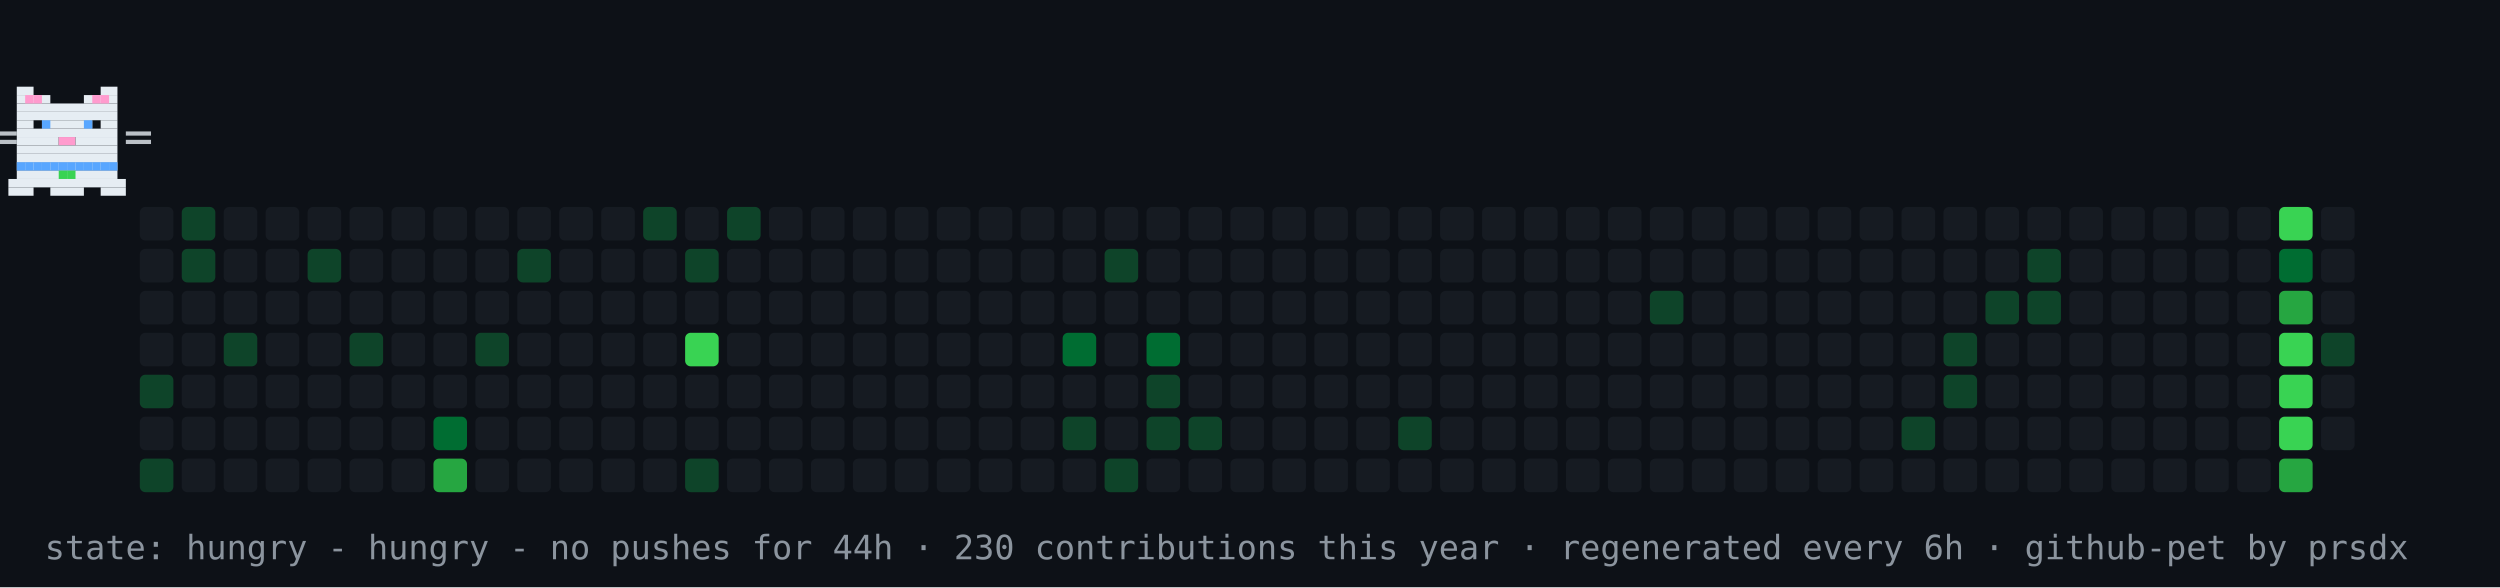
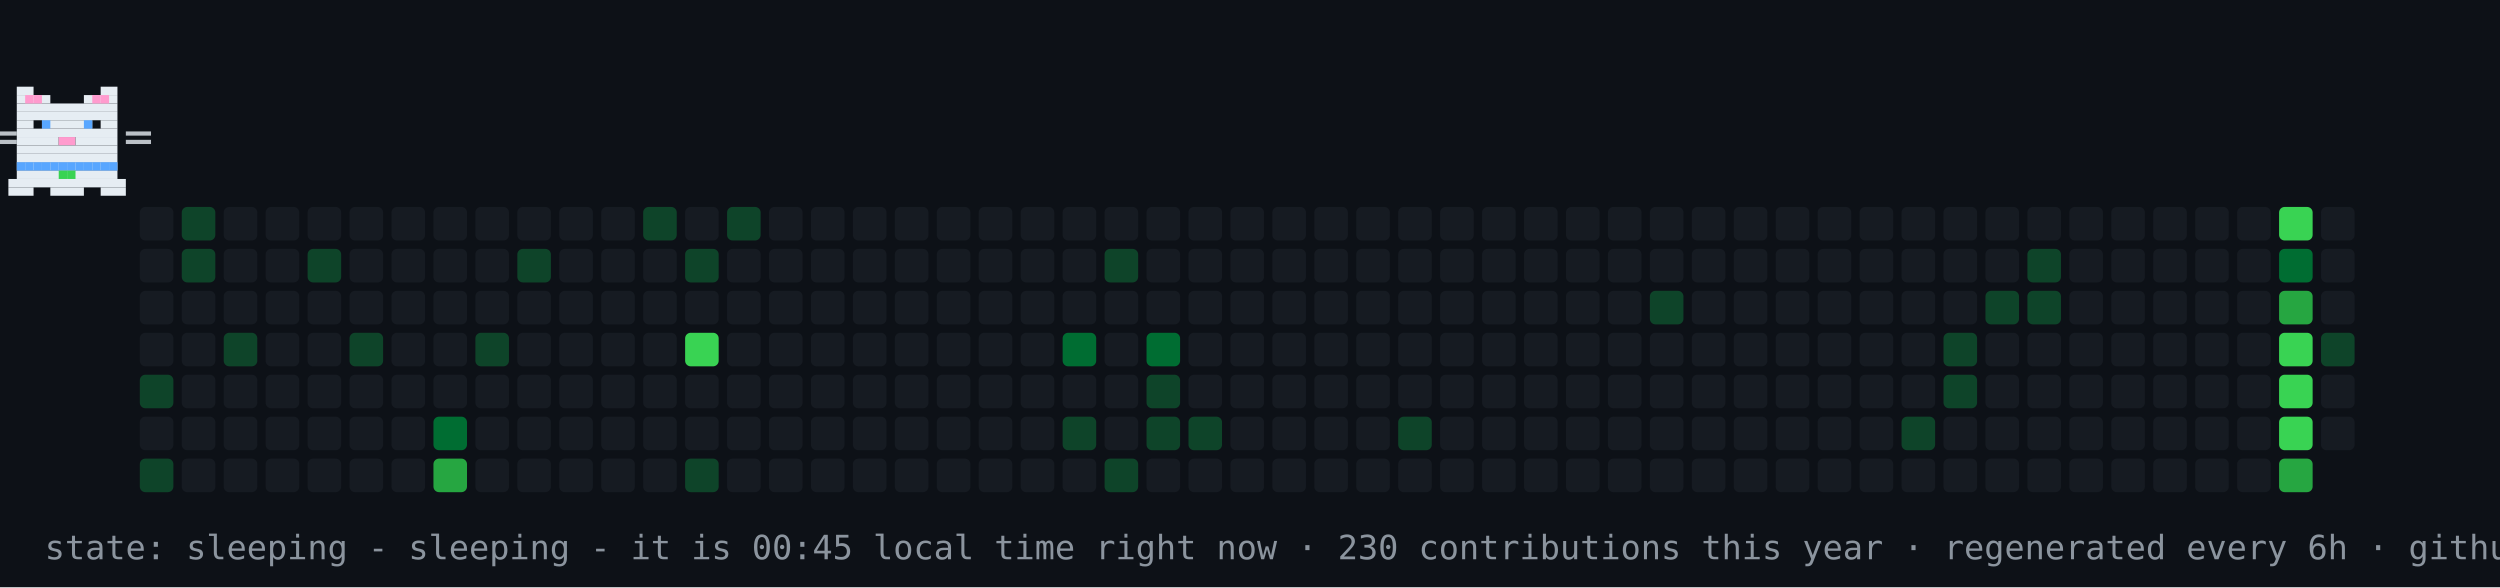
- <svg xmlns="http://www.w3.org/2000/svg" width="894" height="210" viewBox="0 0 894 210" role="img" aria-label="contribution graph cat: hungry">
+ <svg xmlns="http://www.w3.org/2000/svg" width="894" height="210" viewBox="0 0 894 210" role="img" aria-label="contribution graph cat: sleeping">
  <rect width="894" height="210" fill="#0d1117" />
  <rect x="50" y="74" width="12" height="12" rx="2" fill="#161b22" />
  <rect x="50" y="89" width="12" height="12" rx="2" fill="#161b22" />
  <rect x="50" y="104" width="12" height="12" rx="2" fill="#161b22" />
  <rect x="50" y="119" width="12" height="12" rx="2" fill="#161b22" />
  <rect x="50" y="134" width="12" height="12" rx="2" fill="#0e4429" />
  <rect x="50" y="149" width="12" height="12" rx="2" fill="#161b22" />
  <rect x="50" y="164" width="12" height="12" rx="2" fill="#0e4429" />
  <rect x="65" y="74" width="12" height="12" rx="2" fill="#0e4429" />
  <rect x="65" y="89" width="12" height="12" rx="2" fill="#0e4429" />
  <rect x="65" y="104" width="12" height="12" rx="2" fill="#161b22" />
  <rect x="65" y="119" width="12" height="12" rx="2" fill="#161b22" />
  <rect x="65" y="134" width="12" height="12" rx="2" fill="#161b22" />
  <rect x="65" y="149" width="12" height="12" rx="2" fill="#161b22" />
  <rect x="65" y="164" width="12" height="12" rx="2" fill="#161b22" />
  <rect x="80" y="74" width="12" height="12" rx="2" fill="#161b22" />
  <rect x="80" y="89" width="12" height="12" rx="2" fill="#161b22" />
  <rect x="80" y="104" width="12" height="12" rx="2" fill="#161b22" />
  <rect x="80" y="119" width="12" height="12" rx="2" fill="#0e4429" />
  <rect x="80" y="134" width="12" height="12" rx="2" fill="#161b22" />
  <rect x="80" y="149" width="12" height="12" rx="2" fill="#161b22" />
  <rect x="80" y="164" width="12" height="12" rx="2" fill="#161b22" />
  <rect x="95" y="74" width="12" height="12" rx="2" fill="#161b22" />
  <rect x="95" y="89" width="12" height="12" rx="2" fill="#161b22" />
  <rect x="95" y="104" width="12" height="12" rx="2" fill="#161b22" />
  <rect x="95" y="119" width="12" height="12" rx="2" fill="#161b22" />
  <rect x="95" y="134" width="12" height="12" rx="2" fill="#161b22" />
  <rect x="95" y="149" width="12" height="12" rx="2" fill="#161b22" />
  <rect x="95" y="164" width="12" height="12" rx="2" fill="#161b22" />
  <rect x="110" y="74" width="12" height="12" rx="2" fill="#161b22" />
  <rect x="110" y="89" width="12" height="12" rx="2" fill="#0e4429" />
  <rect x="110" y="104" width="12" height="12" rx="2" fill="#161b22" />
  <rect x="110" y="119" width="12" height="12" rx="2" fill="#161b22" />
  <rect x="110" y="134" width="12" height="12" rx="2" fill="#161b22" />
  <rect x="110" y="149" width="12" height="12" rx="2" fill="#161b22" />
  <rect x="110" y="164" width="12" height="12" rx="2" fill="#161b22" />
  <rect x="125" y="74" width="12" height="12" rx="2" fill="#161b22" />
  <rect x="125" y="89" width="12" height="12" rx="2" fill="#161b22" />
  <rect x="125" y="104" width="12" height="12" rx="2" fill="#161b22" />
  <rect x="125" y="119" width="12" height="12" rx="2" fill="#0e4429" />
  <rect x="125" y="134" width="12" height="12" rx="2" fill="#161b22" />
  <rect x="125" y="149" width="12" height="12" rx="2" fill="#161b22" />
  <rect x="125" y="164" width="12" height="12" rx="2" fill="#161b22" />
  <rect x="140" y="74" width="12" height="12" rx="2" fill="#161b22" />
  <rect x="140" y="89" width="12" height="12" rx="2" fill="#161b22" />
  <rect x="140" y="104" width="12" height="12" rx="2" fill="#161b22" />
  <rect x="140" y="119" width="12" height="12" rx="2" fill="#161b22" />
  <rect x="140" y="134" width="12" height="12" rx="2" fill="#161b22" />
  <rect x="140" y="149" width="12" height="12" rx="2" fill="#161b22" />
  <rect x="140" y="164" width="12" height="12" rx="2" fill="#161b22" />
  <rect x="155" y="74" width="12" height="12" rx="2" fill="#161b22" />
  <rect x="155" y="89" width="12" height="12" rx="2" fill="#161b22" />
  <rect x="155" y="104" width="12" height="12" rx="2" fill="#161b22" />
  <rect x="155" y="119" width="12" height="12" rx="2" fill="#161b22" />
  <rect x="155" y="134" width="12" height="12" rx="2" fill="#161b22" />
  <rect x="155" y="149" width="12" height="12" rx="2" fill="#006d32" />
  <rect x="155" y="164" width="12" height="12" rx="2" fill="#26a641" />
  <rect x="170" y="74" width="12" height="12" rx="2" fill="#161b22" />
  <rect x="170" y="89" width="12" height="12" rx="2" fill="#161b22" />
  <rect x="170" y="104" width="12" height="12" rx="2" fill="#161b22" />
  <rect x="170" y="119" width="12" height="12" rx="2" fill="#0e4429" />
  <rect x="170" y="134" width="12" height="12" rx="2" fill="#161b22" />
  <rect x="170" y="149" width="12" height="12" rx="2" fill="#161b22" />
  <rect x="170" y="164" width="12" height="12" rx="2" fill="#161b22" />
  <rect x="185" y="74" width="12" height="12" rx="2" fill="#161b22" />
  <rect x="185" y="89" width="12" height="12" rx="2" fill="#0e4429" />
  <rect x="185" y="104" width="12" height="12" rx="2" fill="#161b22" />
  <rect x="185" y="119" width="12" height="12" rx="2" fill="#161b22" />
  <rect x="185" y="134" width="12" height="12" rx="2" fill="#161b22" />
  <rect x="185" y="149" width="12" height="12" rx="2" fill="#161b22" />
  <rect x="185" y="164" width="12" height="12" rx="2" fill="#161b22" />
  <rect x="200" y="74" width="12" height="12" rx="2" fill="#161b22" />
  <rect x="200" y="89" width="12" height="12" rx="2" fill="#161b22" />
  <rect x="200" y="104" width="12" height="12" rx="2" fill="#161b22" />
  <rect x="200" y="119" width="12" height="12" rx="2" fill="#161b22" />
  <rect x="200" y="134" width="12" height="12" rx="2" fill="#161b22" />
  <rect x="200" y="149" width="12" height="12" rx="2" fill="#161b22" />
  <rect x="200" y="164" width="12" height="12" rx="2" fill="#161b22" />
  <rect x="215" y="74" width="12" height="12" rx="2" fill="#161b22" />
  <rect x="215" y="89" width="12" height="12" rx="2" fill="#161b22" />
  <rect x="215" y="104" width="12" height="12" rx="2" fill="#161b22" />
  <rect x="215" y="119" width="12" height="12" rx="2" fill="#161b22" />
  <rect x="215" y="134" width="12" height="12" rx="2" fill="#161b22" />
  <rect x="215" y="149" width="12" height="12" rx="2" fill="#161b22" />
  <rect x="215" y="164" width="12" height="12" rx="2" fill="#161b22" />
  <rect x="230" y="74" width="12" height="12" rx="2" fill="#0e4429" />
  <rect x="230" y="89" width="12" height="12" rx="2" fill="#161b22" />
  <rect x="230" y="104" width="12" height="12" rx="2" fill="#161b22" />
  <rect x="230" y="119" width="12" height="12" rx="2" fill="#161b22" />
  <rect x="230" y="134" width="12" height="12" rx="2" fill="#161b22" />
  <rect x="230" y="149" width="12" height="12" rx="2" fill="#161b22" />
  <rect x="230" y="164" width="12" height="12" rx="2" fill="#161b22" />
  <rect x="245" y="74" width="12" height="12" rx="2" fill="#161b22" />
  <rect x="245" y="89" width="12" height="12" rx="2" fill="#0e4429" />
  <rect x="245" y="104" width="12" height="12" rx="2" fill="#161b22" />
  <rect x="245" y="119" width="12" height="12" rx="2" fill="#39d353" />
  <rect x="245" y="134" width="12" height="12" rx="2" fill="#161b22" />
  <rect x="245" y="149" width="12" height="12" rx="2" fill="#161b22" />
  <rect x="245" y="164" width="12" height="12" rx="2" fill="#0e4429" />
  <rect x="260" y="74" width="12" height="12" rx="2" fill="#0e4429" />
  <rect x="260" y="89" width="12" height="12" rx="2" fill="#161b22" />
  <rect x="260" y="104" width="12" height="12" rx="2" fill="#161b22" />
  <rect x="260" y="119" width="12" height="12" rx="2" fill="#161b22" />
  <rect x="260" y="134" width="12" height="12" rx="2" fill="#161b22" />
  <rect x="260" y="149" width="12" height="12" rx="2" fill="#161b22" />
  <rect x="260" y="164" width="12" height="12" rx="2" fill="#161b22" />
  <rect x="275" y="74" width="12" height="12" rx="2" fill="#161b22" />
  <rect x="275" y="89" width="12" height="12" rx="2" fill="#161b22" />
  <rect x="275" y="104" width="12" height="12" rx="2" fill="#161b22" />
  <rect x="275" y="119" width="12" height="12" rx="2" fill="#161b22" />
  <rect x="275" y="134" width="12" height="12" rx="2" fill="#161b22" />
  <rect x="275" y="149" width="12" height="12" rx="2" fill="#161b22" />
  <rect x="275" y="164" width="12" height="12" rx="2" fill="#161b22" />
  <rect x="290" y="74" width="12" height="12" rx="2" fill="#161b22" />
  <rect x="290" y="89" width="12" height="12" rx="2" fill="#161b22" />
  <rect x="290" y="104" width="12" height="12" rx="2" fill="#161b22" />
  <rect x="290" y="119" width="12" height="12" rx="2" fill="#161b22" />
  <rect x="290" y="134" width="12" height="12" rx="2" fill="#161b22" />
  <rect x="290" y="149" width="12" height="12" rx="2" fill="#161b22" />
  <rect x="290" y="164" width="12" height="12" rx="2" fill="#161b22" />
  <rect x="305" y="74" width="12" height="12" rx="2" fill="#161b22" />
  <rect x="305" y="89" width="12" height="12" rx="2" fill="#161b22" />
  <rect x="305" y="104" width="12" height="12" rx="2" fill="#161b22" />
  <rect x="305" y="119" width="12" height="12" rx="2" fill="#161b22" />
  <rect x="305" y="134" width="12" height="12" rx="2" fill="#161b22" />
  <rect x="305" y="149" width="12" height="12" rx="2" fill="#161b22" />
  <rect x="305" y="164" width="12" height="12" rx="2" fill="#161b22" />
  <rect x="320" y="74" width="12" height="12" rx="2" fill="#161b22" />
  <rect x="320" y="89" width="12" height="12" rx="2" fill="#161b22" />
  <rect x="320" y="104" width="12" height="12" rx="2" fill="#161b22" />
  <rect x="320" y="119" width="12" height="12" rx="2" fill="#161b22" />
  <rect x="320" y="134" width="12" height="12" rx="2" fill="#161b22" />
  <rect x="320" y="149" width="12" height="12" rx="2" fill="#161b22" />
  <rect x="320" y="164" width="12" height="12" rx="2" fill="#161b22" />
  <rect x="335" y="74" width="12" height="12" rx="2" fill="#161b22" />
  <rect x="335" y="89" width="12" height="12" rx="2" fill="#161b22" />
  <rect x="335" y="104" width="12" height="12" rx="2" fill="#161b22" />
  <rect x="335" y="119" width="12" height="12" rx="2" fill="#161b22" />
  <rect x="335" y="134" width="12" height="12" rx="2" fill="#161b22" />
  <rect x="335" y="149" width="12" height="12" rx="2" fill="#161b22" />
  <rect x="335" y="164" width="12" height="12" rx="2" fill="#161b22" />
  <rect x="350" y="74" width="12" height="12" rx="2" fill="#161b22" />
  <rect x="350" y="89" width="12" height="12" rx="2" fill="#161b22" />
  <rect x="350" y="104" width="12" height="12" rx="2" fill="#161b22" />
  <rect x="350" y="119" width="12" height="12" rx="2" fill="#161b22" />
  <rect x="350" y="134" width="12" height="12" rx="2" fill="#161b22" />
  <rect x="350" y="149" width="12" height="12" rx="2" fill="#161b22" />
  <rect x="350" y="164" width="12" height="12" rx="2" fill="#161b22" />
  <rect x="365" y="74" width="12" height="12" rx="2" fill="#161b22" />
  <rect x="365" y="89" width="12" height="12" rx="2" fill="#161b22" />
  <rect x="365" y="104" width="12" height="12" rx="2" fill="#161b22" />
  <rect x="365" y="119" width="12" height="12" rx="2" fill="#161b22" />
  <rect x="365" y="134" width="12" height="12" rx="2" fill="#161b22" />
  <rect x="365" y="149" width="12" height="12" rx="2" fill="#161b22" />
  <rect x="365" y="164" width="12" height="12" rx="2" fill="#161b22" />
  <rect x="380" y="74" width="12" height="12" rx="2" fill="#161b22" />
  <rect x="380" y="89" width="12" height="12" rx="2" fill="#161b22" />
  <rect x="380" y="104" width="12" height="12" rx="2" fill="#161b22" />
  <rect x="380" y="119" width="12" height="12" rx="2" fill="#006d32" />
  <rect x="380" y="134" width="12" height="12" rx="2" fill="#161b22" />
  <rect x="380" y="149" width="12" height="12" rx="2" fill="#0e4429" />
  <rect x="380" y="164" width="12" height="12" rx="2" fill="#161b22" />
  <rect x="395" y="74" width="12" height="12" rx="2" fill="#161b22" />
  <rect x="395" y="89" width="12" height="12" rx="2" fill="#0e4429" />
  <rect x="395" y="104" width="12" height="12" rx="2" fill="#161b22" />
  <rect x="395" y="119" width="12" height="12" rx="2" fill="#161b22" />
  <rect x="395" y="134" width="12" height="12" rx="2" fill="#161b22" />
  <rect x="395" y="149" width="12" height="12" rx="2" fill="#161b22" />
  <rect x="395" y="164" width="12" height="12" rx="2" fill="#0e4429" />
  <rect x="410" y="74" width="12" height="12" rx="2" fill="#161b22" />
  <rect x="410" y="89" width="12" height="12" rx="2" fill="#161b22" />
  <rect x="410" y="104" width="12" height="12" rx="2" fill="#161b22" />
  <rect x="410" y="119" width="12" height="12" rx="2" fill="#006d32" />
  <rect x="410" y="134" width="12" height="12" rx="2" fill="#0e4429" />
  <rect x="410" y="149" width="12" height="12" rx="2" fill="#0e4429" />
  <rect x="410" y="164" width="12" height="12" rx="2" fill="#161b22" />
  <rect x="425" y="74" width="12" height="12" rx="2" fill="#161b22" />
  <rect x="425" y="89" width="12" height="12" rx="2" fill="#161b22" />
  <rect x="425" y="104" width="12" height="12" rx="2" fill="#161b22" />
  <rect x="425" y="119" width="12" height="12" rx="2" fill="#161b22" />
  <rect x="425" y="134" width="12" height="12" rx="2" fill="#161b22" />
  <rect x="425" y="149" width="12" height="12" rx="2" fill="#0e4429" />
  <rect x="425" y="164" width="12" height="12" rx="2" fill="#161b22" />
  <rect x="440" y="74" width="12" height="12" rx="2" fill="#161b22" />
  <rect x="440" y="89" width="12" height="12" rx="2" fill="#161b22" />
  <rect x="440" y="104" width="12" height="12" rx="2" fill="#161b22" />
  <rect x="440" y="119" width="12" height="12" rx="2" fill="#161b22" />
  <rect x="440" y="134" width="12" height="12" rx="2" fill="#161b22" />
  <rect x="440" y="149" width="12" height="12" rx="2" fill="#161b22" />
  <rect x="440" y="164" width="12" height="12" rx="2" fill="#161b22" />
  <rect x="455" y="74" width="12" height="12" rx="2" fill="#161b22" />
  <rect x="455" y="89" width="12" height="12" rx="2" fill="#161b22" />
  <rect x="455" y="104" width="12" height="12" rx="2" fill="#161b22" />
  <rect x="455" y="119" width="12" height="12" rx="2" fill="#161b22" />
  <rect x="455" y="134" width="12" height="12" rx="2" fill="#161b22" />
  <rect x="455" y="149" width="12" height="12" rx="2" fill="#161b22" />
  <rect x="455" y="164" width="12" height="12" rx="2" fill="#161b22" />
  <rect x="470" y="74" width="12" height="12" rx="2" fill="#161b22" />
  <rect x="470" y="89" width="12" height="12" rx="2" fill="#161b22" />
  <rect x="470" y="104" width="12" height="12" rx="2" fill="#161b22" />
  <rect x="470" y="119" width="12" height="12" rx="2" fill="#161b22" />
  <rect x="470" y="134" width="12" height="12" rx="2" fill="#161b22" />
  <rect x="470" y="149" width="12" height="12" rx="2" fill="#161b22" />
  <rect x="470" y="164" width="12" height="12" rx="2" fill="#161b22" />
  <rect x="485" y="74" width="12" height="12" rx="2" fill="#161b22" />
  <rect x="485" y="89" width="12" height="12" rx="2" fill="#161b22" />
  <rect x="485" y="104" width="12" height="12" rx="2" fill="#161b22" />
  <rect x="485" y="119" width="12" height="12" rx="2" fill="#161b22" />
  <rect x="485" y="134" width="12" height="12" rx="2" fill="#161b22" />
  <rect x="485" y="149" width="12" height="12" rx="2" fill="#161b22" />
  <rect x="485" y="164" width="12" height="12" rx="2" fill="#161b22" />
  <rect x="500" y="74" width="12" height="12" rx="2" fill="#161b22" />
  <rect x="500" y="89" width="12" height="12" rx="2" fill="#161b22" />
  <rect x="500" y="104" width="12" height="12" rx="2" fill="#161b22" />
  <rect x="500" y="119" width="12" height="12" rx="2" fill="#161b22" />
  <rect x="500" y="134" width="12" height="12" rx="2" fill="#161b22" />
  <rect x="500" y="149" width="12" height="12" rx="2" fill="#0e4429" />
  <rect x="500" y="164" width="12" height="12" rx="2" fill="#161b22" />
  <rect x="515" y="74" width="12" height="12" rx="2" fill="#161b22" />
  <rect x="515" y="89" width="12" height="12" rx="2" fill="#161b22" />
  <rect x="515" y="104" width="12" height="12" rx="2" fill="#161b22" />
  <rect x="515" y="119" width="12" height="12" rx="2" fill="#161b22" />
  <rect x="515" y="134" width="12" height="12" rx="2" fill="#161b22" />
  <rect x="515" y="149" width="12" height="12" rx="2" fill="#161b22" />
  <rect x="515" y="164" width="12" height="12" rx="2" fill="#161b22" />
  <rect x="530" y="74" width="12" height="12" rx="2" fill="#161b22" />
  <rect x="530" y="89" width="12" height="12" rx="2" fill="#161b22" />
  <rect x="530" y="104" width="12" height="12" rx="2" fill="#161b22" />
  <rect x="530" y="119" width="12" height="12" rx="2" fill="#161b22" />
  <rect x="530" y="134" width="12" height="12" rx="2" fill="#161b22" />
  <rect x="530" y="149" width="12" height="12" rx="2" fill="#161b22" />
  <rect x="530" y="164" width="12" height="12" rx="2" fill="#161b22" />
  <rect x="545" y="74" width="12" height="12" rx="2" fill="#161b22" />
  <rect x="545" y="89" width="12" height="12" rx="2" fill="#161b22" />
  <rect x="545" y="104" width="12" height="12" rx="2" fill="#161b22" />
  <rect x="545" y="119" width="12" height="12" rx="2" fill="#161b22" />
  <rect x="545" y="134" width="12" height="12" rx="2" fill="#161b22" />
  <rect x="545" y="149" width="12" height="12" rx="2" fill="#161b22" />
  <rect x="545" y="164" width="12" height="12" rx="2" fill="#161b22" />
  <rect x="560" y="74" width="12" height="12" rx="2" fill="#161b22" />
  <rect x="560" y="89" width="12" height="12" rx="2" fill="#161b22" />
  <rect x="560" y="104" width="12" height="12" rx="2" fill="#161b22" />
  <rect x="560" y="119" width="12" height="12" rx="2" fill="#161b22" />
  <rect x="560" y="134" width="12" height="12" rx="2" fill="#161b22" />
  <rect x="560" y="149" width="12" height="12" rx="2" fill="#161b22" />
  <rect x="560" y="164" width="12" height="12" rx="2" fill="#161b22" />
  <rect x="575" y="74" width="12" height="12" rx="2" fill="#161b22" />
  <rect x="575" y="89" width="12" height="12" rx="2" fill="#161b22" />
  <rect x="575" y="104" width="12" height="12" rx="2" fill="#161b22" />
  <rect x="575" y="119" width="12" height="12" rx="2" fill="#161b22" />
  <rect x="575" y="134" width="12" height="12" rx="2" fill="#161b22" />
  <rect x="575" y="149" width="12" height="12" rx="2" fill="#161b22" />
  <rect x="575" y="164" width="12" height="12" rx="2" fill="#161b22" />
  <rect x="590" y="74" width="12" height="12" rx="2" fill="#161b22" />
  <rect x="590" y="89" width="12" height="12" rx="2" fill="#161b22" />
  <rect x="590" y="104" width="12" height="12" rx="2" fill="#0e4429" />
  <rect x="590" y="119" width="12" height="12" rx="2" fill="#161b22" />
  <rect x="590" y="134" width="12" height="12" rx="2" fill="#161b22" />
  <rect x="590" y="149" width="12" height="12" rx="2" fill="#161b22" />
  <rect x="590" y="164" width="12" height="12" rx="2" fill="#161b22" />
  <rect x="605" y="74" width="12" height="12" rx="2" fill="#161b22" />
  <rect x="605" y="89" width="12" height="12" rx="2" fill="#161b22" />
  <rect x="605" y="104" width="12" height="12" rx="2" fill="#161b22" />
  <rect x="605" y="119" width="12" height="12" rx="2" fill="#161b22" />
  <rect x="605" y="134" width="12" height="12" rx="2" fill="#161b22" />
  <rect x="605" y="149" width="12" height="12" rx="2" fill="#161b22" />
  <rect x="605" y="164" width="12" height="12" rx="2" fill="#161b22" />
  <rect x="620" y="74" width="12" height="12" rx="2" fill="#161b22" />
  <rect x="620" y="89" width="12" height="12" rx="2" fill="#161b22" />
  <rect x="620" y="104" width="12" height="12" rx="2" fill="#161b22" />
  <rect x="620" y="119" width="12" height="12" rx="2" fill="#161b22" />
  <rect x="620" y="134" width="12" height="12" rx="2" fill="#161b22" />
  <rect x="620" y="149" width="12" height="12" rx="2" fill="#161b22" />
  <rect x="620" y="164" width="12" height="12" rx="2" fill="#161b22" />
  <rect x="635" y="74" width="12" height="12" rx="2" fill="#161b22" />
  <rect x="635" y="89" width="12" height="12" rx="2" fill="#161b22" />
  <rect x="635" y="104" width="12" height="12" rx="2" fill="#161b22" />
  <rect x="635" y="119" width="12" height="12" rx="2" fill="#161b22" />
  <rect x="635" y="134" width="12" height="12" rx="2" fill="#161b22" />
  <rect x="635" y="149" width="12" height="12" rx="2" fill="#161b22" />
  <rect x="635" y="164" width="12" height="12" rx="2" fill="#161b22" />
  <rect x="650" y="74" width="12" height="12" rx="2" fill="#161b22" />
  <rect x="650" y="89" width="12" height="12" rx="2" fill="#161b22" />
  <rect x="650" y="104" width="12" height="12" rx="2" fill="#161b22" />
  <rect x="650" y="119" width="12" height="12" rx="2" fill="#161b22" />
  <rect x="650" y="134" width="12" height="12" rx="2" fill="#161b22" />
  <rect x="650" y="149" width="12" height="12" rx="2" fill="#161b22" />
  <rect x="650" y="164" width="12" height="12" rx="2" fill="#161b22" />
  <rect x="665" y="74" width="12" height="12" rx="2" fill="#161b22" />
  <rect x="665" y="89" width="12" height="12" rx="2" fill="#161b22" />
  <rect x="665" y="104" width="12" height="12" rx="2" fill="#161b22" />
  <rect x="665" y="119" width="12" height="12" rx="2" fill="#161b22" />
  <rect x="665" y="134" width="12" height="12" rx="2" fill="#161b22" />
  <rect x="665" y="149" width="12" height="12" rx="2" fill="#161b22" />
  <rect x="665" y="164" width="12" height="12" rx="2" fill="#161b22" />
  <rect x="680" y="74" width="12" height="12" rx="2" fill="#161b22" />
  <rect x="680" y="89" width="12" height="12" rx="2" fill="#161b22" />
  <rect x="680" y="104" width="12" height="12" rx="2" fill="#161b22" />
  <rect x="680" y="119" width="12" height="12" rx="2" fill="#161b22" />
  <rect x="680" y="134" width="12" height="12" rx="2" fill="#161b22" />
  <rect x="680" y="149" width="12" height="12" rx="2" fill="#0e4429" />
  <rect x="680" y="164" width="12" height="12" rx="2" fill="#161b22" />
  <rect x="695" y="74" width="12" height="12" rx="2" fill="#161b22" />
  <rect x="695" y="89" width="12" height="12" rx="2" fill="#161b22" />
  <rect x="695" y="104" width="12" height="12" rx="2" fill="#161b22" />
  <rect x="695" y="119" width="12" height="12" rx="2" fill="#0e4429" />
  <rect x="695" y="134" width="12" height="12" rx="2" fill="#0e4429" />
  <rect x="695" y="149" width="12" height="12" rx="2" fill="#161b22" />
  <rect x="695" y="164" width="12" height="12" rx="2" fill="#161b22" />
  <rect x="710" y="74" width="12" height="12" rx="2" fill="#161b22" />
  <rect x="710" y="89" width="12" height="12" rx="2" fill="#161b22" />
  <rect x="710" y="104" width="12" height="12" rx="2" fill="#0e4429" />
  <rect x="710" y="119" width="12" height="12" rx="2" fill="#161b22" />
  <rect x="710" y="134" width="12" height="12" rx="2" fill="#161b22" />
  <rect x="710" y="149" width="12" height="12" rx="2" fill="#161b22" />
  <rect x="710" y="164" width="12" height="12" rx="2" fill="#161b22" />
  <rect x="725" y="74" width="12" height="12" rx="2" fill="#161b22" />
  <rect x="725" y="89" width="12" height="12" rx="2" fill="#0e4429" />
  <rect x="725" y="104" width="12" height="12" rx="2" fill="#0e4429" />
  <rect x="725" y="119" width="12" height="12" rx="2" fill="#161b22" />
  <rect x="725" y="134" width="12" height="12" rx="2" fill="#161b22" />
  <rect x="725" y="149" width="12" height="12" rx="2" fill="#161b22" />
  <rect x="725" y="164" width="12" height="12" rx="2" fill="#161b22" />
  <rect x="740" y="74" width="12" height="12" rx="2" fill="#161b22" />
  <rect x="740" y="89" width="12" height="12" rx="2" fill="#161b22" />
  <rect x="740" y="104" width="12" height="12" rx="2" fill="#161b22" />
  <rect x="740" y="119" width="12" height="12" rx="2" fill="#161b22" />
  <rect x="740" y="134" width="12" height="12" rx="2" fill="#161b22" />
  <rect x="740" y="149" width="12" height="12" rx="2" fill="#161b22" />
  <rect x="740" y="164" width="12" height="12" rx="2" fill="#161b22" />
  <rect x="755" y="74" width="12" height="12" rx="2" fill="#161b22" />
  <rect x="755" y="89" width="12" height="12" rx="2" fill="#161b22" />
  <rect x="755" y="104" width="12" height="12" rx="2" fill="#161b22" />
  <rect x="755" y="119" width="12" height="12" rx="2" fill="#161b22" />
  <rect x="755" y="134" width="12" height="12" rx="2" fill="#161b22" />
  <rect x="755" y="149" width="12" height="12" rx="2" fill="#161b22" />
  <rect x="755" y="164" width="12" height="12" rx="2" fill="#161b22" />
  <rect x="770" y="74" width="12" height="12" rx="2" fill="#161b22" />
  <rect x="770" y="89" width="12" height="12" rx="2" fill="#161b22" />
  <rect x="770" y="104" width="12" height="12" rx="2" fill="#161b22" />
  <rect x="770" y="119" width="12" height="12" rx="2" fill="#161b22" />
  <rect x="770" y="134" width="12" height="12" rx="2" fill="#161b22" />
  <rect x="770" y="149" width="12" height="12" rx="2" fill="#161b22" />
  <rect x="770" y="164" width="12" height="12" rx="2" fill="#161b22" />
  <rect x="785" y="74" width="12" height="12" rx="2" fill="#161b22" />
  <rect x="785" y="89" width="12" height="12" rx="2" fill="#161b22" />
  <rect x="785" y="104" width="12" height="12" rx="2" fill="#161b22" />
  <rect x="785" y="119" width="12" height="12" rx="2" fill="#161b22" />
  <rect x="785" y="134" width="12" height="12" rx="2" fill="#161b22" />
  <rect x="785" y="149" width="12" height="12" rx="2" fill="#161b22" />
  <rect x="785" y="164" width="12" height="12" rx="2" fill="#161b22" />
  <rect x="800" y="74" width="12" height="12" rx="2" fill="#161b22" />
  <rect x="800" y="89" width="12" height="12" rx="2" fill="#161b22" />
  <rect x="800" y="104" width="12" height="12" rx="2" fill="#161b22" />
  <rect x="800" y="119" width="12" height="12" rx="2" fill="#161b22" />
  <rect x="800" y="134" width="12" height="12" rx="2" fill="#161b22" />
  <rect x="800" y="149" width="12" height="12" rx="2" fill="#161b22" />
  <rect x="800" y="164" width="12" height="12" rx="2" fill="#161b22" />
  <rect x="815" y="74" width="12" height="12" rx="2" fill="#39d353" />
  <rect x="815" y="89" width="12" height="12" rx="2" fill="#006d32" />
  <rect x="815" y="104" width="12" height="12" rx="2" fill="#26a641" />
  <rect x="815" y="119" width="12" height="12" rx="2" fill="#39d353" />
  <rect x="815" y="134" width="12" height="12" rx="2" fill="#39d353" />
  <rect x="815" y="149" width="12" height="12" rx="2" fill="#39d353" />
  <rect x="815" y="164" width="12" height="12" rx="2" fill="#26a641" />
  <rect x="830" y="74" width="12" height="12" rx="2" fill="#161b22" />
  <rect x="830" y="89" width="12" height="12" rx="2" fill="#161b22" />
  <rect x="830" y="104" width="12" height="12" rx="2" fill="#161b22" />
  <rect x="830" y="119" width="12" height="12" rx="2" fill="#0e4429" />
  <rect x="830" y="134" width="12" height="12" rx="2" fill="#161b22" />
  <rect x="830" y="149" width="12" height="12" rx="2" fill="#161b22" />
  <g>
-     <animateTransform attributeName="transform" type="translate" values="50 0;791 0;791 0;50 0;50 0" keyTimes="0;0.45;0.5;0.95;1" dur="36s" repeatCount="indefinite" />
+     <animateTransform attributeName="transform" type="translate" values="50 0;791 0;791 0;50 0;50 0" keyTimes="0;0.45;0.5;0.95;1" dur="30s" repeatCount="indefinite" />
    <g>
      <animateTransform attributeName="transform" type="translate" values="0 0;0 -4;0 0" keyTimes="0;0.5;1" dur="0.9s" repeatCount="indefinite" />
      <rect x="6" y="31" width="6" height="3" fill="#e6edf3" />
      <rect x="36" y="31" width="6" height="3" fill="#e6edf3" />
      <rect x="6" y="34" width="12" height="3" fill="#e6edf3" />
      <rect x="30" y="34" width="12" height="3" fill="#e6edf3" />
      <rect x="6" y="37" width="36" height="3" fill="#e6edf3" />
      <rect x="6" y="40" width="36" height="3" fill="#e6edf3" />
      <rect x="6" y="43" width="6" height="3" fill="#e6edf3" />
      <rect x="15" y="43" width="18" height="3" fill="#e6edf3" />
      <rect x="36" y="43" width="6" height="3" fill="#e6edf3" />
      <rect x="6" y="46" width="36" height="3" fill="#e6edf3" />
      <rect x="6" y="49" width="15" height="3" fill="#e6edf3" />
      <rect x="21" y="49" width="6" height="3" fill="#ff9bce" />
      <rect x="27" y="49" width="15" height="3" fill="#e6edf3" />
      <rect x="6" y="52" width="36" height="3" fill="#e6edf3" />
      <rect x="6" y="55" width="36" height="3" fill="#e6edf3" />
      <rect x="6" y="58" width="36" height="3" fill="#e6edf3" />
      <rect x="6" y="61" width="36" height="3" fill="#e6edf3" />
      <rect x="3" y="64" width="42" height="3" fill="#e6edf3" />
      <rect x="3" y="67" width="9" height="3" fill="#e6edf3" />
      <rect x="18" y="67" width="12" height="3" fill="#e6edf3" />
      <rect x="36" y="67" width="9" height="3" fill="#e6edf3" />
      <rect x="9" y="34" width="3" height="3" fill="#ff9bce" />
      <rect x="12" y="34" width="3" height="3" fill="#ff9bce" />
      <rect x="33" y="34" width="3" height="3" fill="#ff9bce" />
      <rect x="36" y="34" width="3" height="3" fill="#ff9bce" />
      <rect x="6" y="58" width="3" height="3" fill="#58a6ff" />
      <rect x="9" y="58" width="3" height="3" fill="#58a6ff" />
      <rect x="12" y="58" width="3" height="3" fill="#58a6ff" />
      <rect x="15" y="58" width="3" height="3" fill="#58a6ff" />
      <rect x="18" y="58" width="3" height="3" fill="#58a6ff" />
      <rect x="21" y="58" width="3" height="3" fill="#58a6ff" />
      <rect x="24" y="58" width="3" height="3" fill="#58a6ff" />
      <rect x="27" y="58" width="3" height="3" fill="#58a6ff" />
      <rect x="30" y="58" width="3" height="3" fill="#58a6ff" />
      <rect x="33" y="58" width="3" height="3" fill="#58a6ff" />
      <rect x="36" y="58" width="3" height="3" fill="#58a6ff" />
      <rect x="39" y="58" width="3" height="3" fill="#58a6ff" />
      <rect x="21" y="61" width="3" height="3" fill="#39d353" />
      <rect x="24" y="61" width="3" height="3" fill="#39d353" />
      <rect x="-3" y="47" width="9" height="1.5" fill="#e6edf3" opacity="0.8" />
      <rect x="-3" y="50" width="9" height="1.5" fill="#e6edf3" opacity="0.8" />
      <rect x="45" y="47" width="9" height="1.5" fill="#e6edf3" opacity="0.8" />
      <rect x="45" y="50" width="9" height="1.5" fill="#e6edf3" opacity="0.8" />
      <g>
        <animate attributeName="opacity" values="1;0;1" keyTimes="0;0.96;1" calcMode="discrete" dur="4s" repeatCount="indefinite" />
        <rect x="15" y="43" width="3" height="3" fill="#58a6ff" />
        <rect x="30" y="43" width="3" height="3" fill="#58a6ff" />
      </g>
      <g opacity="0">
        <animate attributeName="opacity" values="0;1;0" keyTimes="0;0.96;1" calcMode="discrete" dur="4s" repeatCount="indefinite" />
        <rect x="15" y="43" width="6" height="3" fill="#0d1117" />
        <rect x="30" y="43" width="6" height="3" fill="#0d1117" />
      </g>
    </g>
  </g>
-   <text x="16" y="200" font-family="monospace" font-size="12" fill="#8b949e">state: hungry - hungry - no pushes for 44h · 230 contributions this year · regenerated every 6h · github-pet by prsdx</text>
+   <text x="16" y="200" font-family="monospace" font-size="12" fill="#8b949e">state: sleeping - sleeping - it is 00:45 local time right now · 230 contributions this year · regenerated every 6h · github-pet by prsdx</text>
</svg>
